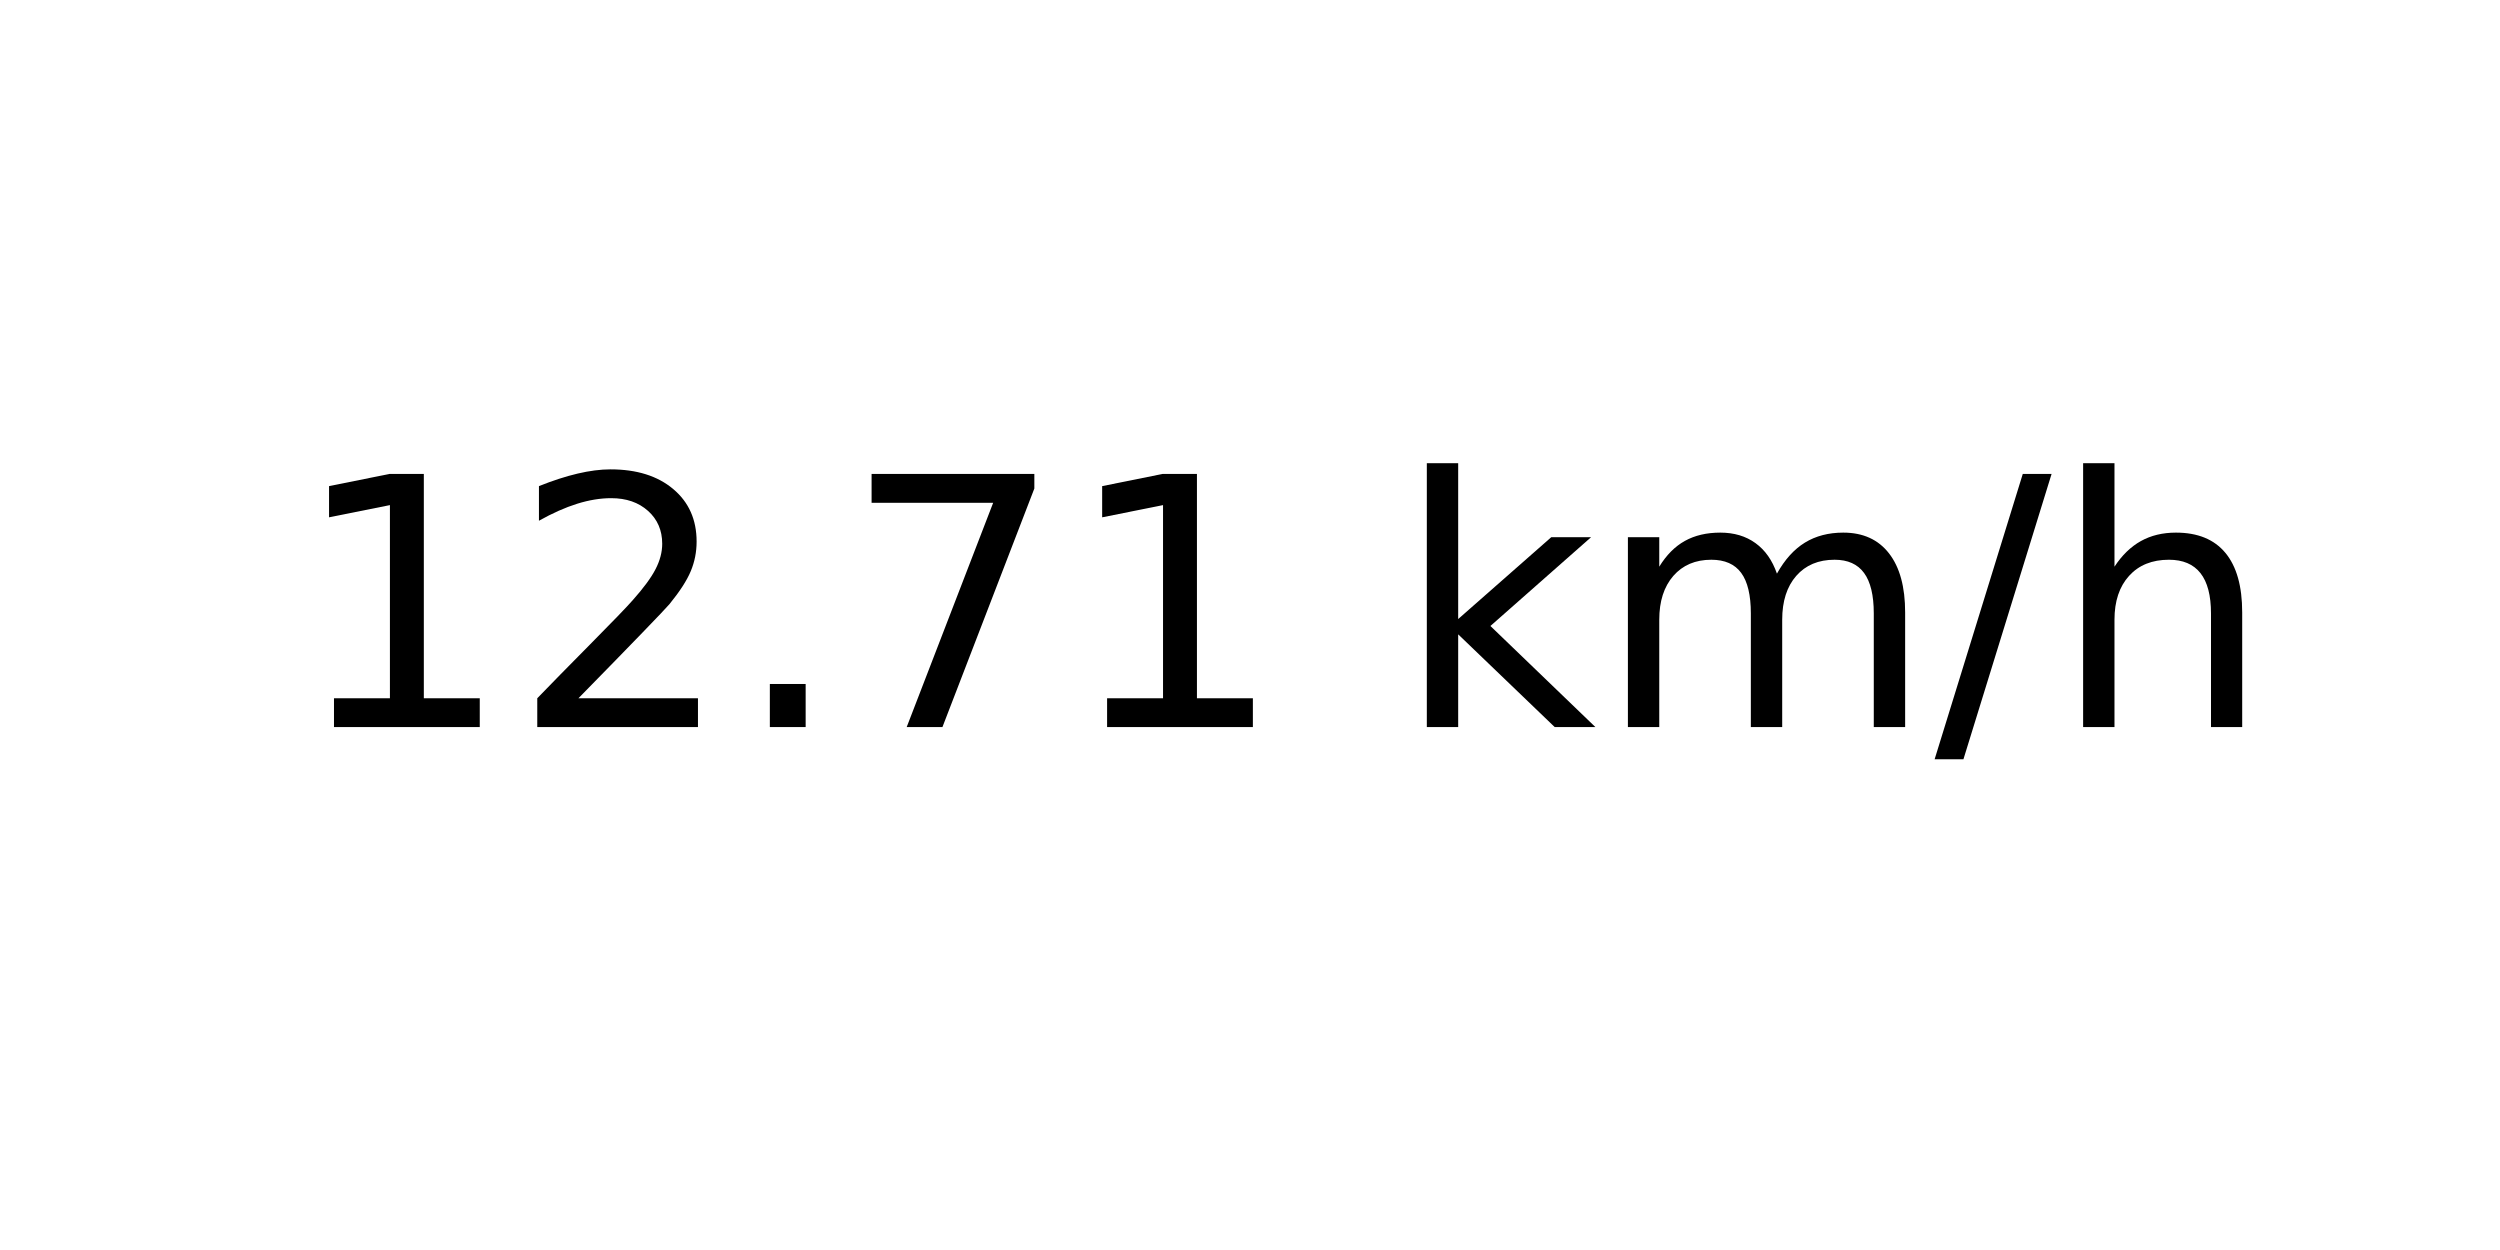
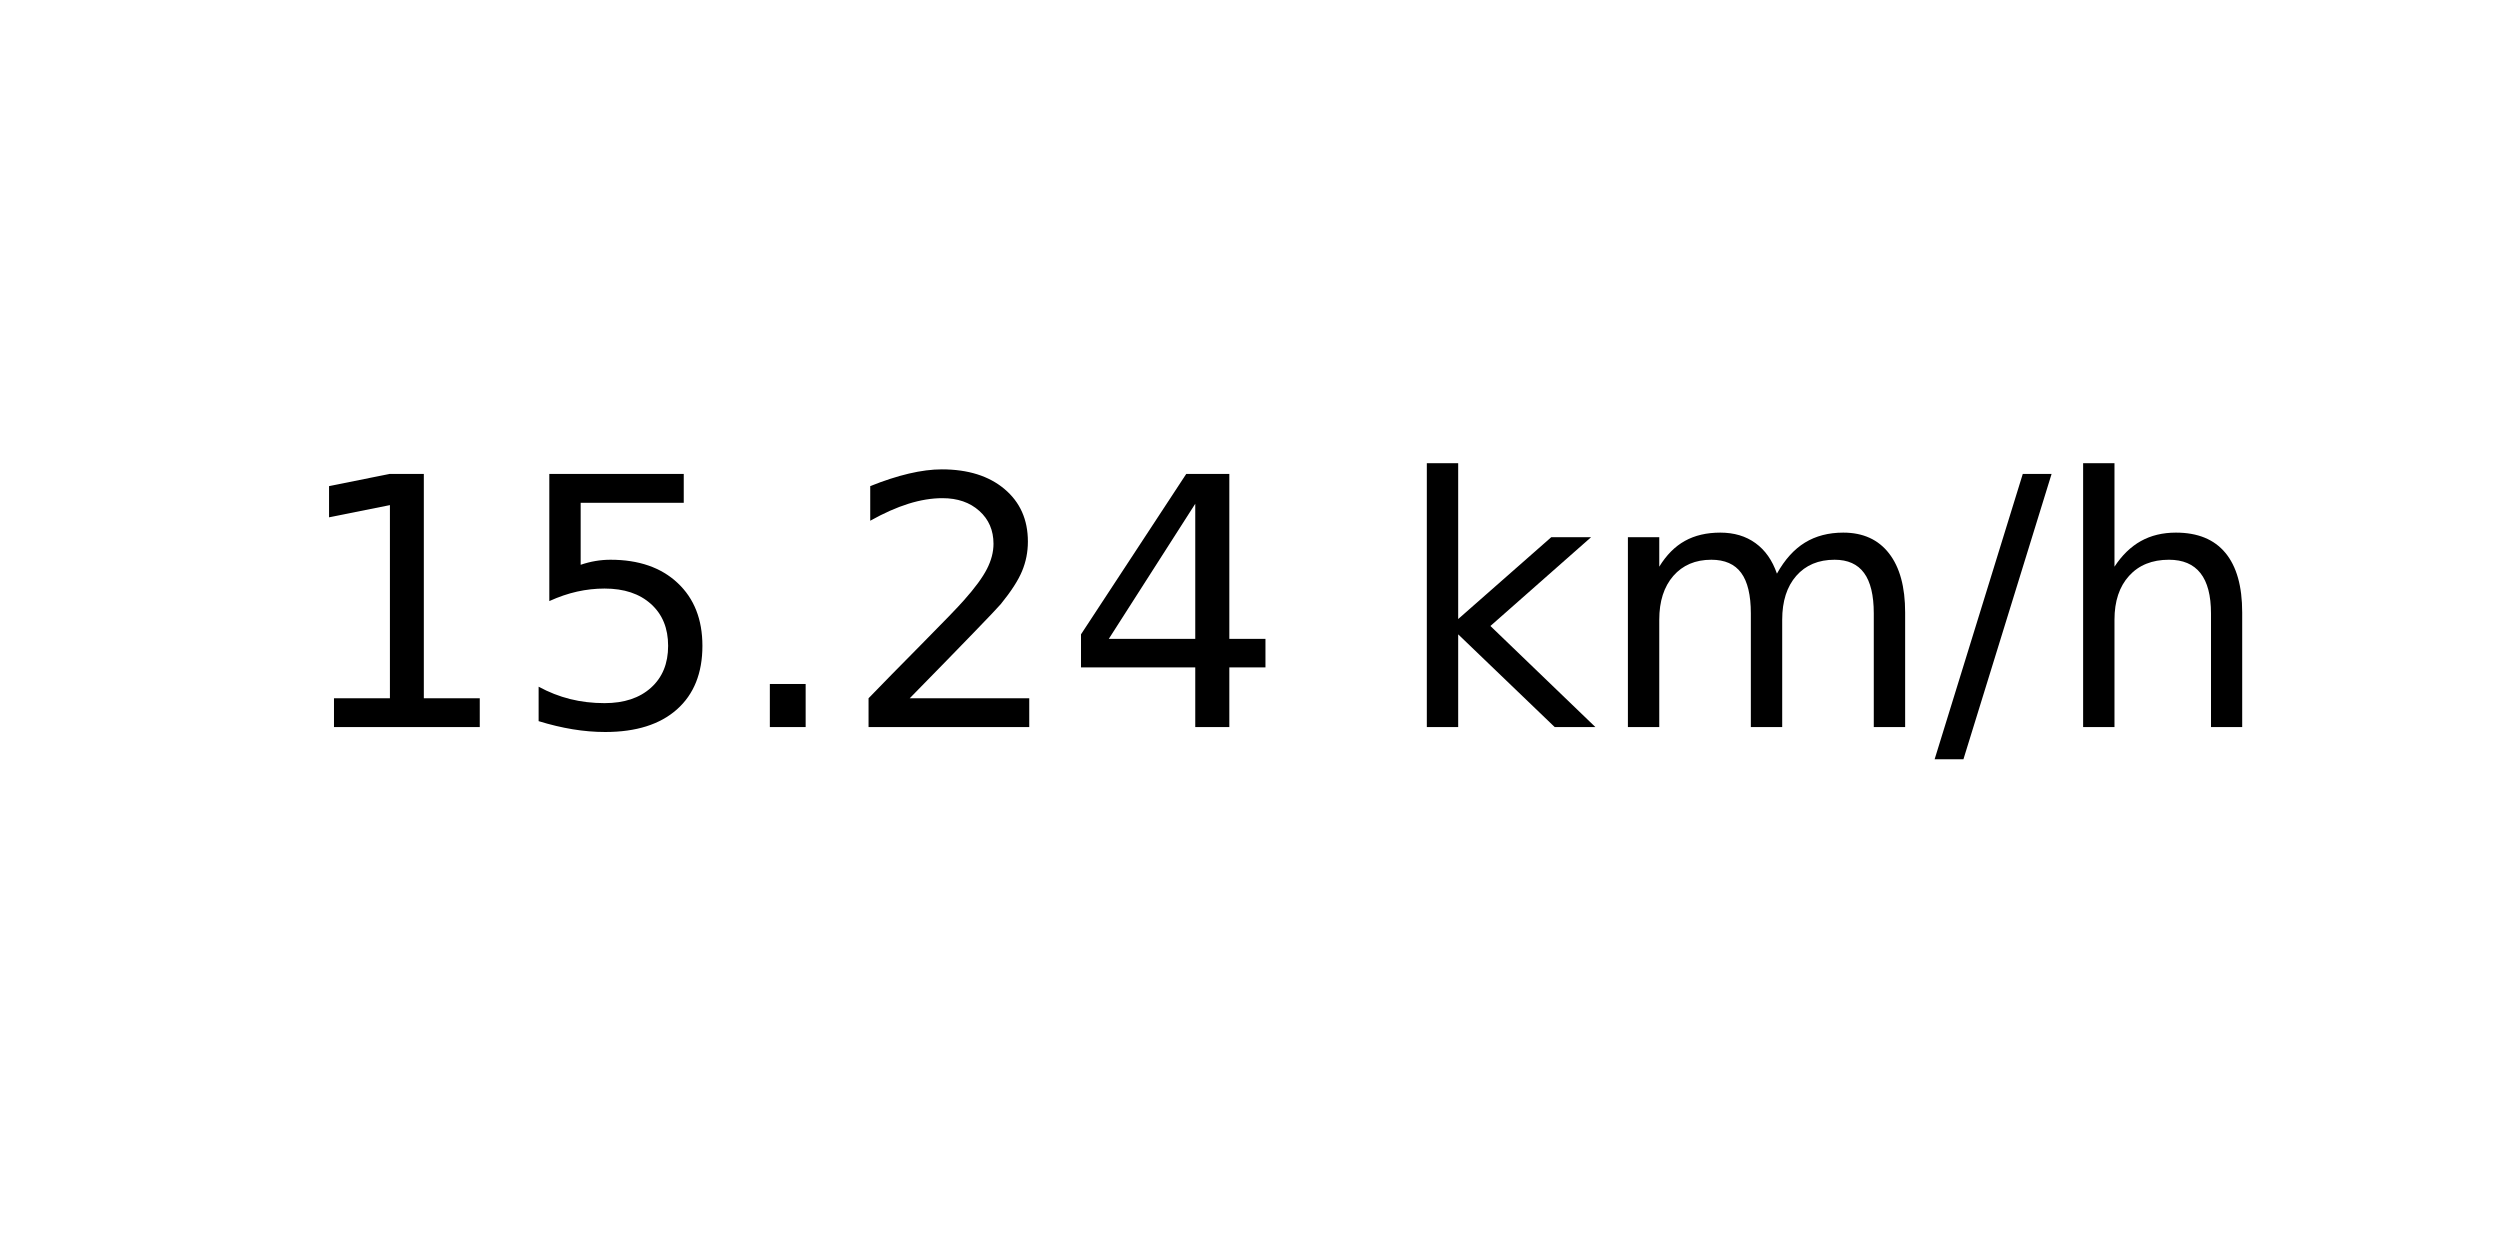
<svg xmlns="http://www.w3.org/2000/svg" xmlns:xlink="http://www.w3.org/1999/xlink" width="72pt" height="36pt" viewBox="0 0 72 36" version="1.1">
  <defs>
    <style type="text/css">*{stroke-linejoin: round; stroke-linecap: butt}</style>
  </defs>
  <g id="figure_1">
    <g id="axes_1">
      <g id="text_1">
        <g transform="translate(8.378125 20.93937) scale(0.1 -0.1)">
          <defs>
            <path id="DejaVuSans-31" d="M 794 531  L 1825 531  L 1825 4091  L 703 3866  L 703 4441  L 1819 4666  L 2450 4666  L 2450 531  L 3481 531  L 3481 0  L 794 0  L 794 531  z " transform="scale(0.015625)" />
+             <path id="DejaVuSans-35" d="M 691 4666  L 3169 4666  L 3169 4134  L 1269 4134  L 1269 2991  Q 1406 3038 1543 3061  Q 1681 3084 1819 3084  Q 2600 3084 3056 2656  Q 3513 2228 3513 1497  Q 3513 744 3044 326  Q 2575 -91 1722 -91  Q 1428 -91 1123 -41  Q 819 9 494 109  L 494 744  Q 775 591 1075 516  Q 1375 441 1709 441  Q 2250 441 2565 725  Q 2881 1009 2881 1497  Q 2881 1984 2565 2268  Q 2250 2553 1709 2553  Q 1456 2553 1204 2497  Q 953 2441 691 2322  L 691 4666  z " transform="scale(0.015625)" />
+             <path id="DejaVuSans-2e" d="M 684 794  L 1344 794  L 1344 0  L 684 0  L 684 794  z " transform="scale(0.015625)" />
            <path id="DejaVuSans-32" d="M 1228 531  L 3431 531  L 3431 0  L 469 0  L 469 531  Q 828 903 1448 1529  Q 2069 2156 2228 2338  Q 2531 2678 2651 2914  Q 2772 3150 2772 3378  Q 2772 3750 2511 3984  Q 2250 4219 1831 4219  Q 1534 4219 1204 4116  Q 875 4013 500 3803  L 500 4441  Q 881 4594 1212 4672  Q 1544 4750 1819 4750  Q 2544 4750 2975 4387  Q 3406 4025 3406 3419  Q 3406 3131 3298 2873  Q 3191 2616 2906 2266  Q 2828 2175 2409 1742  Q 1991 1309 1228 531  z " transform="scale(0.015625)" />
-             <path id="DejaVuSans-2e" d="M 684 794  L 1344 794  L 1344 0  L 684 0  L 684 794  z " transform="scale(0.015625)" />
-             <path id="DejaVuSans-37" d="M 525 4666  L 3525 4666  L 3525 4397  L 1831 0  L 1172 0  L 2766 4134  L 525 4134  L 525 4666  z " transform="scale(0.015625)" />
+             <path id="DejaVuSans-34" d="M 2419 4116  L 825 1625  L 2419 1625  L 2419 4116  z M 2253 4666  L 3047 4666  L 3047 1625  L 3713 1625  L 3713 1100  L 3047 1100  L 3047 0  L 2419 0  L 2419 1100  L 313 1100  L 313 1709  L 2253 4666  z " transform="scale(0.015625)" />
            <path id="DejaVuSans-20" transform="scale(0.015625)" />
            <path id="DejaVuSans-6b" d="M 581 4863  L 1159 4863  L 1159 1991  L 2875 3500  L 3609 3500  L 1753 1863  L 3688 0  L 2938 0  L 1159 1709  L 1159 0  L 581 0  L 581 4863  z " transform="scale(0.015625)" />
            <path id="DejaVuSans-6d" d="M 3328 2828  Q 3544 3216 3844 3400  Q 4144 3584 4550 3584  Q 5097 3584 5394 3201  Q 5691 2819 5691 2113  L 5691 0  L 5113 0  L 5113 2094  Q 5113 2597 4934 2840  Q 4756 3084 4391 3084  Q 3944 3084 3684 2787  Q 3425 2491 3425 1978  L 3425 0  L 2847 0  L 2847 2094  Q 2847 2600 2669 2842  Q 2491 3084 2119 3084  Q 1678 3084 1418 2786  Q 1159 2488 1159 1978  L 1159 0  L 581 0  L 581 3500  L 1159 3500  L 1159 2956  Q 1356 3278 1631 3431  Q 1906 3584 2284 3584  Q 2666 3584 2933 3390  Q 3200 3197 3328 2828  z " transform="scale(0.015625)" />
            <path id="DejaVuSans-2f" d="M 1625 4666  L 2156 4666  L 531 -594  L 0 -594  L 1625 4666  z " transform="scale(0.015625)" />
            <path id="DejaVuSans-68" d="M 3513 2113  L 3513 0  L 2938 0  L 2938 2094  Q 2938 2591 2744 2837  Q 2550 3084 2163 3084  Q 1697 3084 1428 2787  Q 1159 2491 1159 1978  L 1159 0  L 581 0  L 581 4863  L 1159 4863  L 1159 2956  Q 1366 3272 1645 3428  Q 1925 3584 2291 3584  Q 2894 3584 3203 3211  Q 3513 2838 3513 2113  z " transform="scale(0.015625)" />
          </defs>
          <use xlink:href="#DejaVuSans-31" />
-           <use xlink:href="#DejaVuSans-32" x="63.623" />
+           <use xlink:href="#DejaVuSans-35" x="63.623" />
          <use xlink:href="#DejaVuSans-2e" x="127.246" />
-           <use xlink:href="#DejaVuSans-37" x="159.033" />
-           <use xlink:href="#DejaVuSans-31" x="222.656" />
+           <use xlink:href="#DejaVuSans-32" x="159.033" />
+           <use xlink:href="#DejaVuSans-34" x="222.656" />
          <use xlink:href="#DejaVuSans-20" x="286.279" />
          <use xlink:href="#DejaVuSans-6b" x="318.066" />
          <use xlink:href="#DejaVuSans-6d" x="375.977" />
          <use xlink:href="#DejaVuSans-2f" x="473.389" />
          <use xlink:href="#DejaVuSans-68" x="507.08" />
        </g>
      </g>
    </g>
  </g>
</svg>
